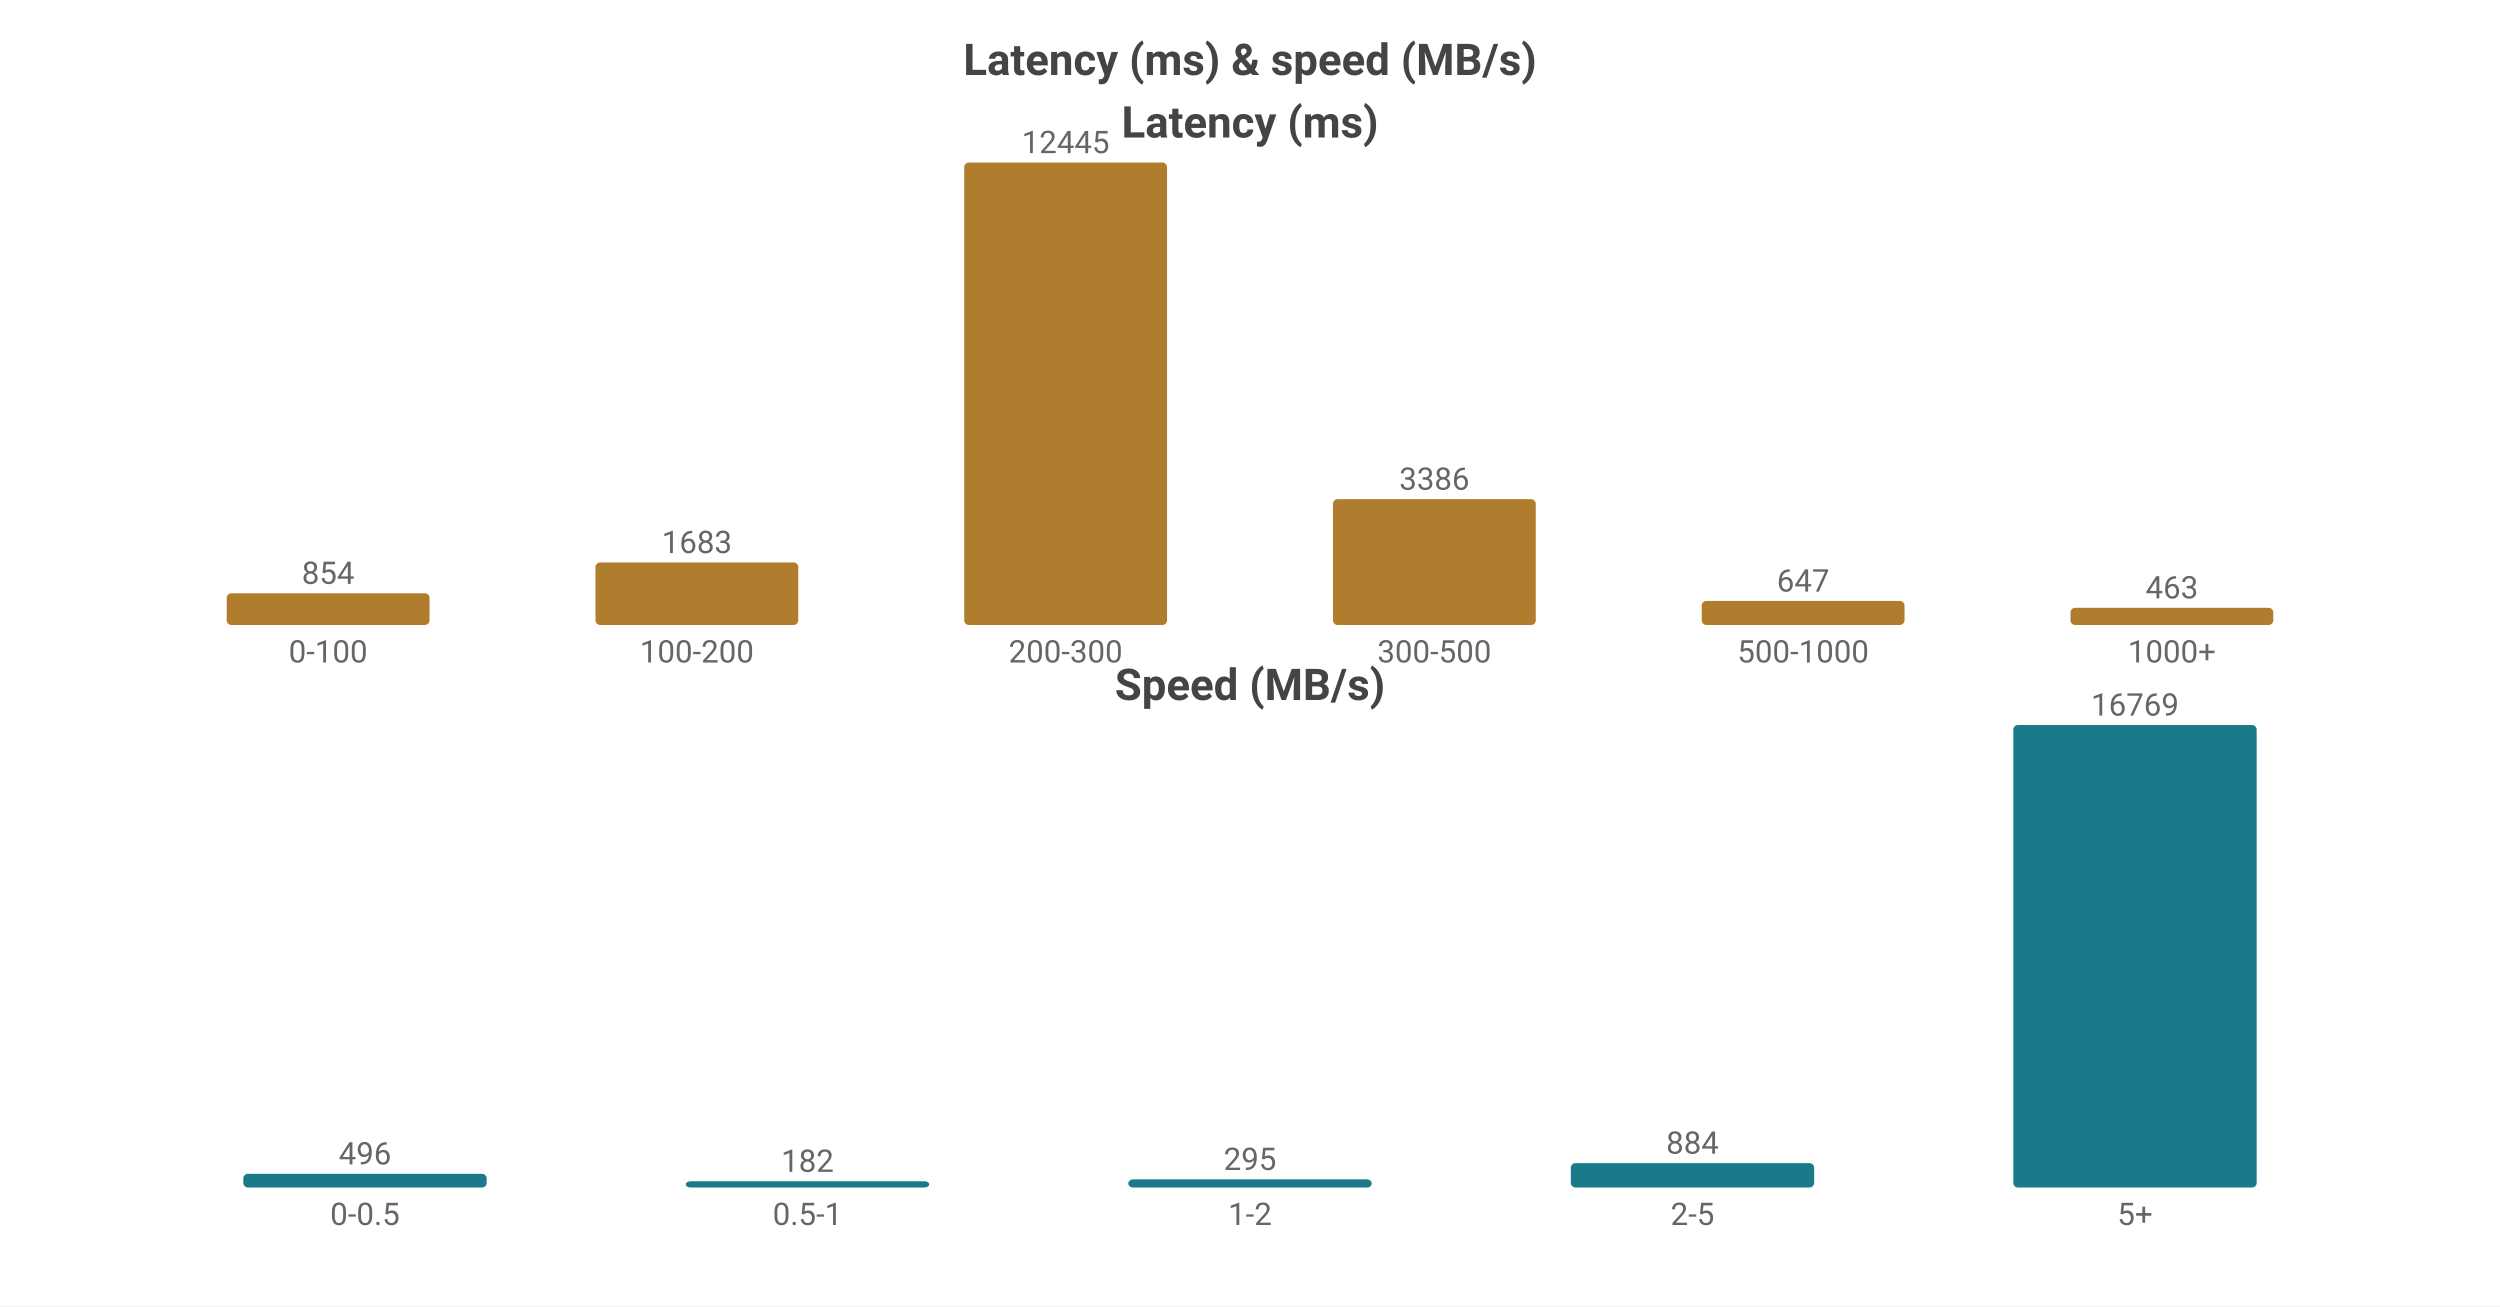
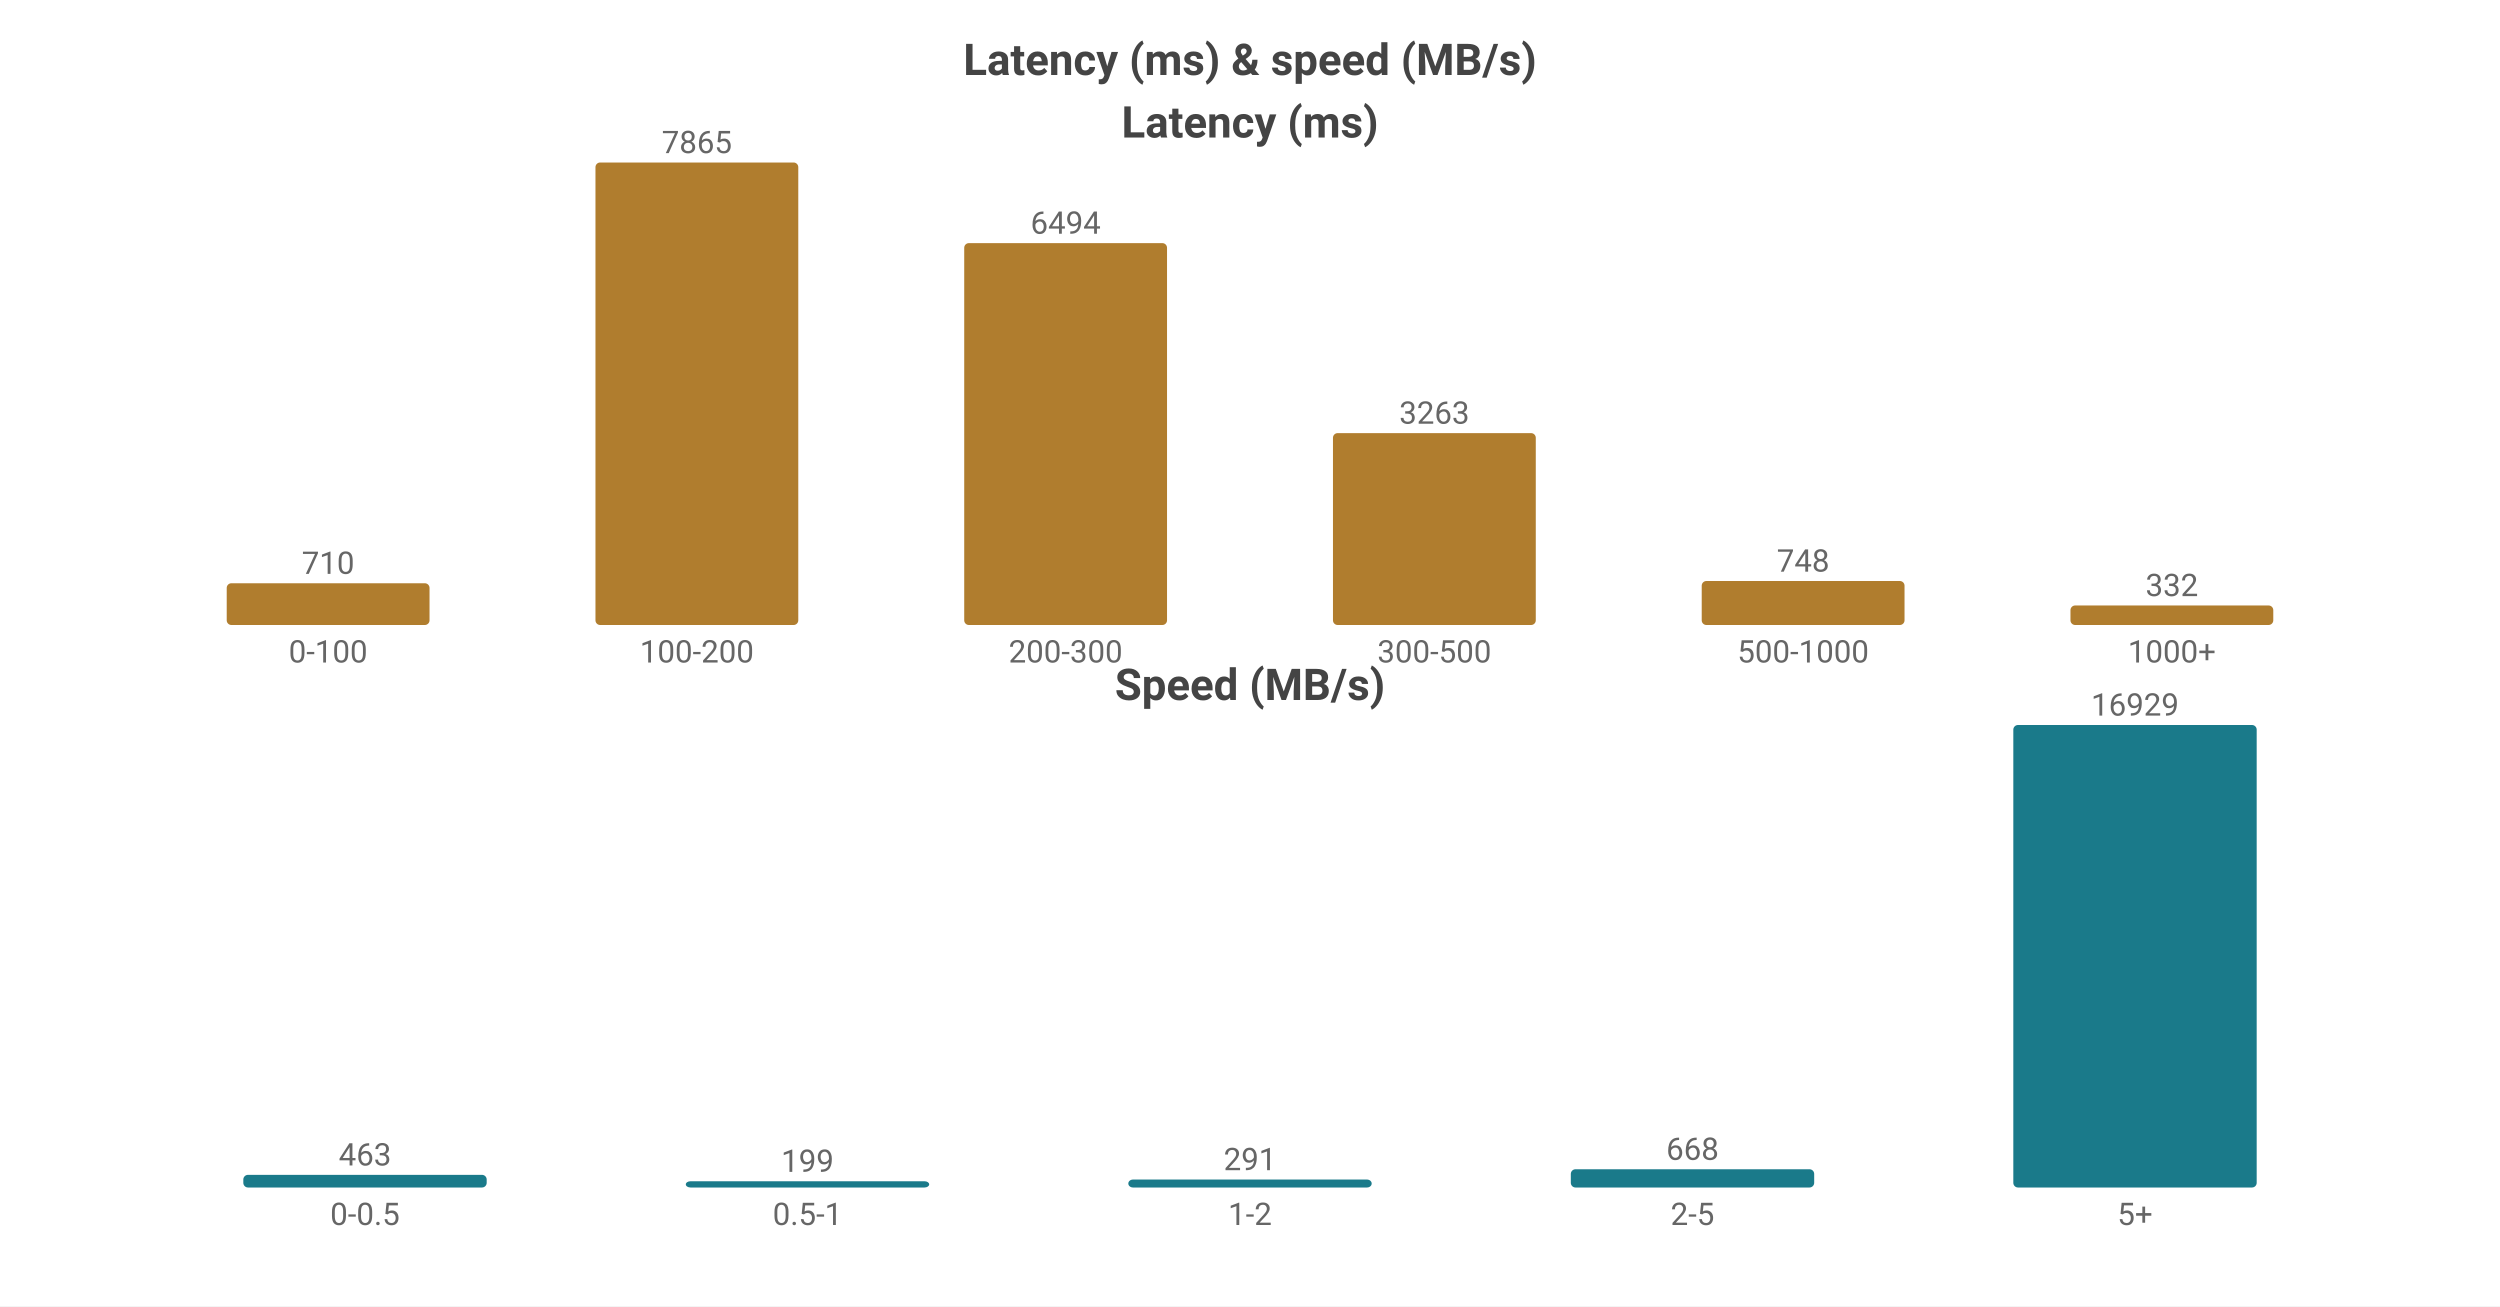
<svg xmlns="http://www.w3.org/2000/svg" width="800" height="418" viewBox="0 0 800 418">
  <rect width="800" height="418" fill="#ffffff" />
  <style>text{font-family:system-ui,-apple-system,'Segoe UI',Roboto,'PingFang SC','Microsoft YaHei','Noto Sans CJK SC',sans-serif}.g{stroke:#e8e8e8;stroke-width:1}.a{stroke:#999;stroke-width:1}.t{font-size:10px;fill:#666}.m{font-size:10px;text-anchor:middle;fill:#666}.e{font-size:10px;text-anchor:end;fill:#666}.l{font-size:11px;fill:#333}.tt{font-size:14px;font-weight:600;text-anchor:middle;fill:#444}.em{font-size:13px;text-anchor:middle;fill:#999}</style>
  <text class="tt" x="400.0" y="24">Latency (ms) &amp; speed (MB/s)</text>
  <text class="tt" x="400.0" y="44">Latency (ms)</text>
-   <rect x="72.55" y="189.844" width="64.9" height="10.156" fill="#b07d2e" rx="1.5" />
-   <text class="m" x="105.0" y="186.844">854</text>
+   <rect x="72.55" y="186.64" width="64.9" height="13.36" fill="#b07d2e" rx="1.5" />
+   <text class="m" x="105.0" y="183.64">710</text>
  <text class="m" x="105.0" y="212">0-100</text>
-   <rect x="190.55" y="179.985" width="64.9" height="20.015" fill="#b07d2e" rx="1.5" />
-   <text class="m" x="223.0" y="176.985">1683</text>
+   <rect x="190.55" y="52.0" width="64.9" height="148.0" fill="#b07d2e" rx="1.5" />
+   <text class="m" x="223.0" y="49.0">7865</text>
  <text class="m" x="223.0" y="212">100-200</text>
-   <rect x="308.55" y="52.0" width="64.9" height="148.0" fill="#b07d2e" rx="1.5" />
-   <text class="m" x="341.0" y="49.0">12445</text>
+   <rect x="308.55" y="77.799" width="64.9" height="122.201" fill="#b07d2e" rx="1.5" />
+   <text class="m" x="341.0" y="74.799">6494</text>
  <text class="m" x="341.0" y="212">200-300</text>
-   <rect x="426.55" y="159.733" width="64.9" height="40.267" fill="#b07d2e" rx="1.5" />
-   <text class="m" x="459.0" y="156.733">3386</text>
+   <rect x="426.55" y="138.598" width="64.9" height="61.402" fill="#b07d2e" rx="1.5" />
+   <text class="m" x="459.0" y="135.598">3263</text>
  <text class="m" x="459.0" y="212">300-500</text>
-   <rect x="544.55" y="192.306" width="64.9" height="7.694" fill="#b07d2e" rx="1.5" />
-   <text class="m" x="577.0" y="189.306">647</text>
+   <rect x="544.55" y="185.924" width="64.9" height="14.076" fill="#b07d2e" rx="1.5" />
+   <text class="m" x="577.0" y="182.924">748</text>
  <text class="m" x="577.0" y="212">500-1000</text>
-   <rect x="662.55" y="194.494" width="64.9" height="5.506" fill="#b07d2e" rx="1.5" />
-   <text class="m" x="695.0" y="191.494">463</text>
+   <rect x="662.55" y="193.753" width="64.9" height="6.247" fill="#b07d2e" rx="1.5" />
+   <text class="m" x="695.0" y="190.753">332</text>
  <text class="m" x="695.0" y="212">1000+</text>
  <text class="tt" x="400.0" y="224">Speed (MB/s)</text>
-   <rect x="77.86" y="375.622" width="77.88" height="4.378" fill="#1a7a8a" rx="1.5" />
-   <text class="m" x="116.8" y="372.622">496</text>
+   <rect x="77.86" y="375.952" width="77.88" height="4.048" fill="#1a7a8a" rx="1.5" />
+   <text class="m" x="116.8" y="372.952">463</text>
  <text class="m" x="116.8" y="392">0-0.5</text>
  <rect x="219.46" y="378" width="77.88" height="2" fill="#1a7a8a" rx="1.5" />
-   <text class="m" x="258.4" y="375">182</text>
+   <text class="m" x="258.4" y="375">199</text>
  <text class="m" x="258.4" y="392">0.5-1</text>
-   <rect x="361.06" y="377.396" width="77.88" height="2.604" fill="#1a7a8a" rx="1.5" />
-   <text class="m" x="400.0" y="374.396">295</text>
+   <rect x="361.06" y="377.456" width="77.88" height="2.544" fill="#1a7a8a" rx="1.5" />
+   <text class="m" x="400.0" y="374.456">291</text>
  <text class="m" x="400.0" y="392">1-2</text>
-   <rect x="502.66" y="372.198" width="77.88" height="7.802" fill="#1a7a8a" rx="1.5" />
-   <text class="m" x="541.6" y="369.198">884</text>
+   <rect x="502.66" y="374.16" width="77.88" height="5.84" fill="#1a7a8a" rx="1.5" />
+   <text class="m" x="541.6" y="371.16">668</text>
  <text class="m" x="541.6" y="392">2-5</text>
  <rect x="644.26" y="232.0" width="77.88" height="148.0" fill="#1a7a8a" rx="1.5" />
-   <text class="m" x="683.2" y="229.0">16769</text>
+   <text class="m" x="683.2" y="229.0">16929</text>
  <text class="m" x="683.2" y="392">5+</text>
</svg>
